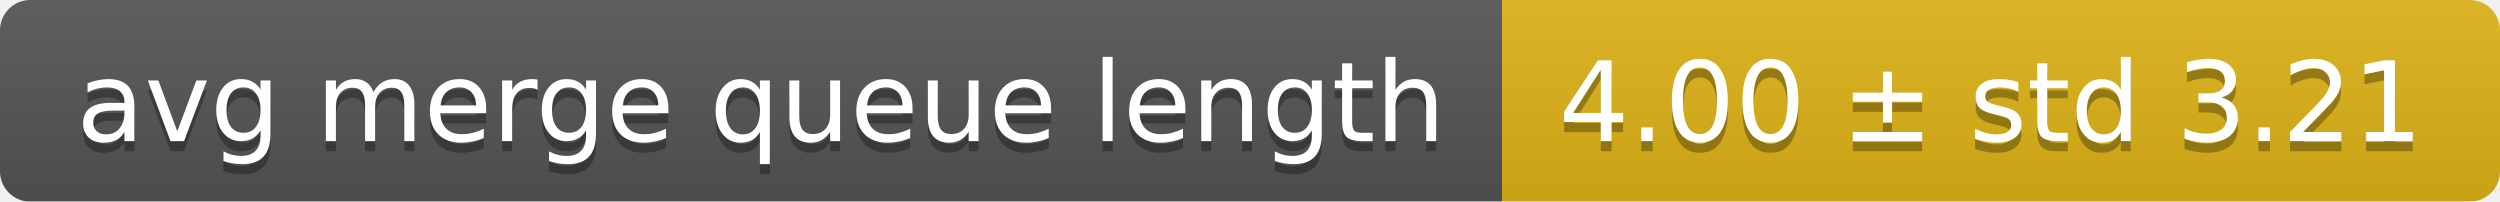
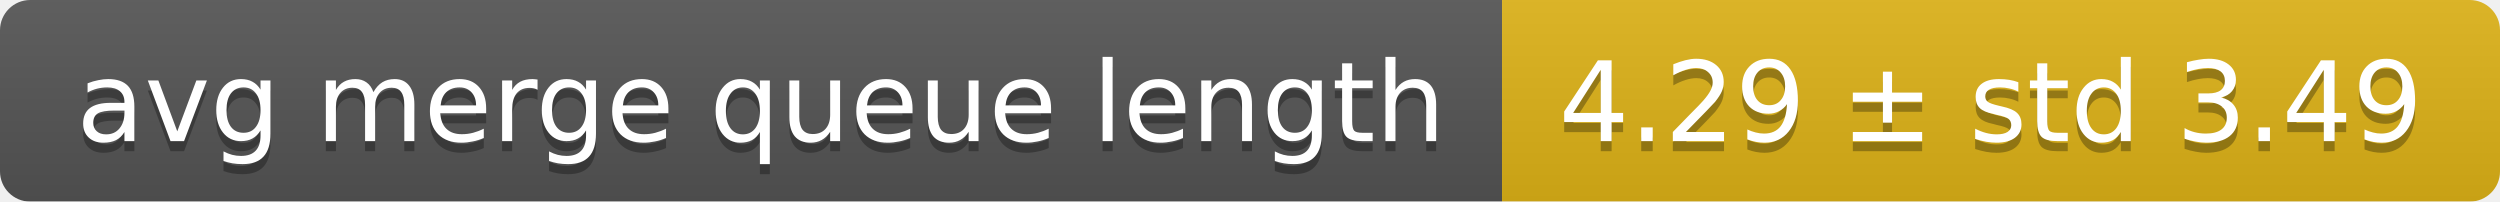
<svg xmlns="http://www.w3.org/2000/svg" width="248" height="20">
  <linearGradient id="smooth" x2="0" y2="100%">
    <stop offset="0" stop-color="#bbb" stop-opacity=".1" />
    <stop offset="1" stop-opacity=".1" />
  </linearGradient>
  <mask id="round">
    <rect width="248" height="20" rx="3" fill="#fff" />
  </mask>
  <g mask="url(#round)">
    <rect width="149" height="20" fill="#555" />
    <rect x="149" width="99" height="20" fill="#dfb317" />
    <rect width="248" height="20" fill="url(#smooth)" />
  </g>
  <g fill="#fff" text-anchor="middle" font-family="DejaVu Sans,Verdana,Geneva,sans-serif" font-size="11">
    <text x="75.5" y="15" fill="#010101" fill-opacity=".3">avg merge queue length</text>
    <text x="75.5" y="14">avg merge queue length</text>
-     <text x="197.5" y="15" fill="#010101" fill-opacity=".3">4.00 ± std 3.21</text>
-     <text x="197.5" y="14">4.00 ± std 3.21</text>
+     <text x="197.5" y="15" fill="#010101" fill-opacity=".3">4.29 ± std 3.49</text>
+     <text x="197.5" y="14">4.29 ± std 3.49</text>
  </g>
</svg>
